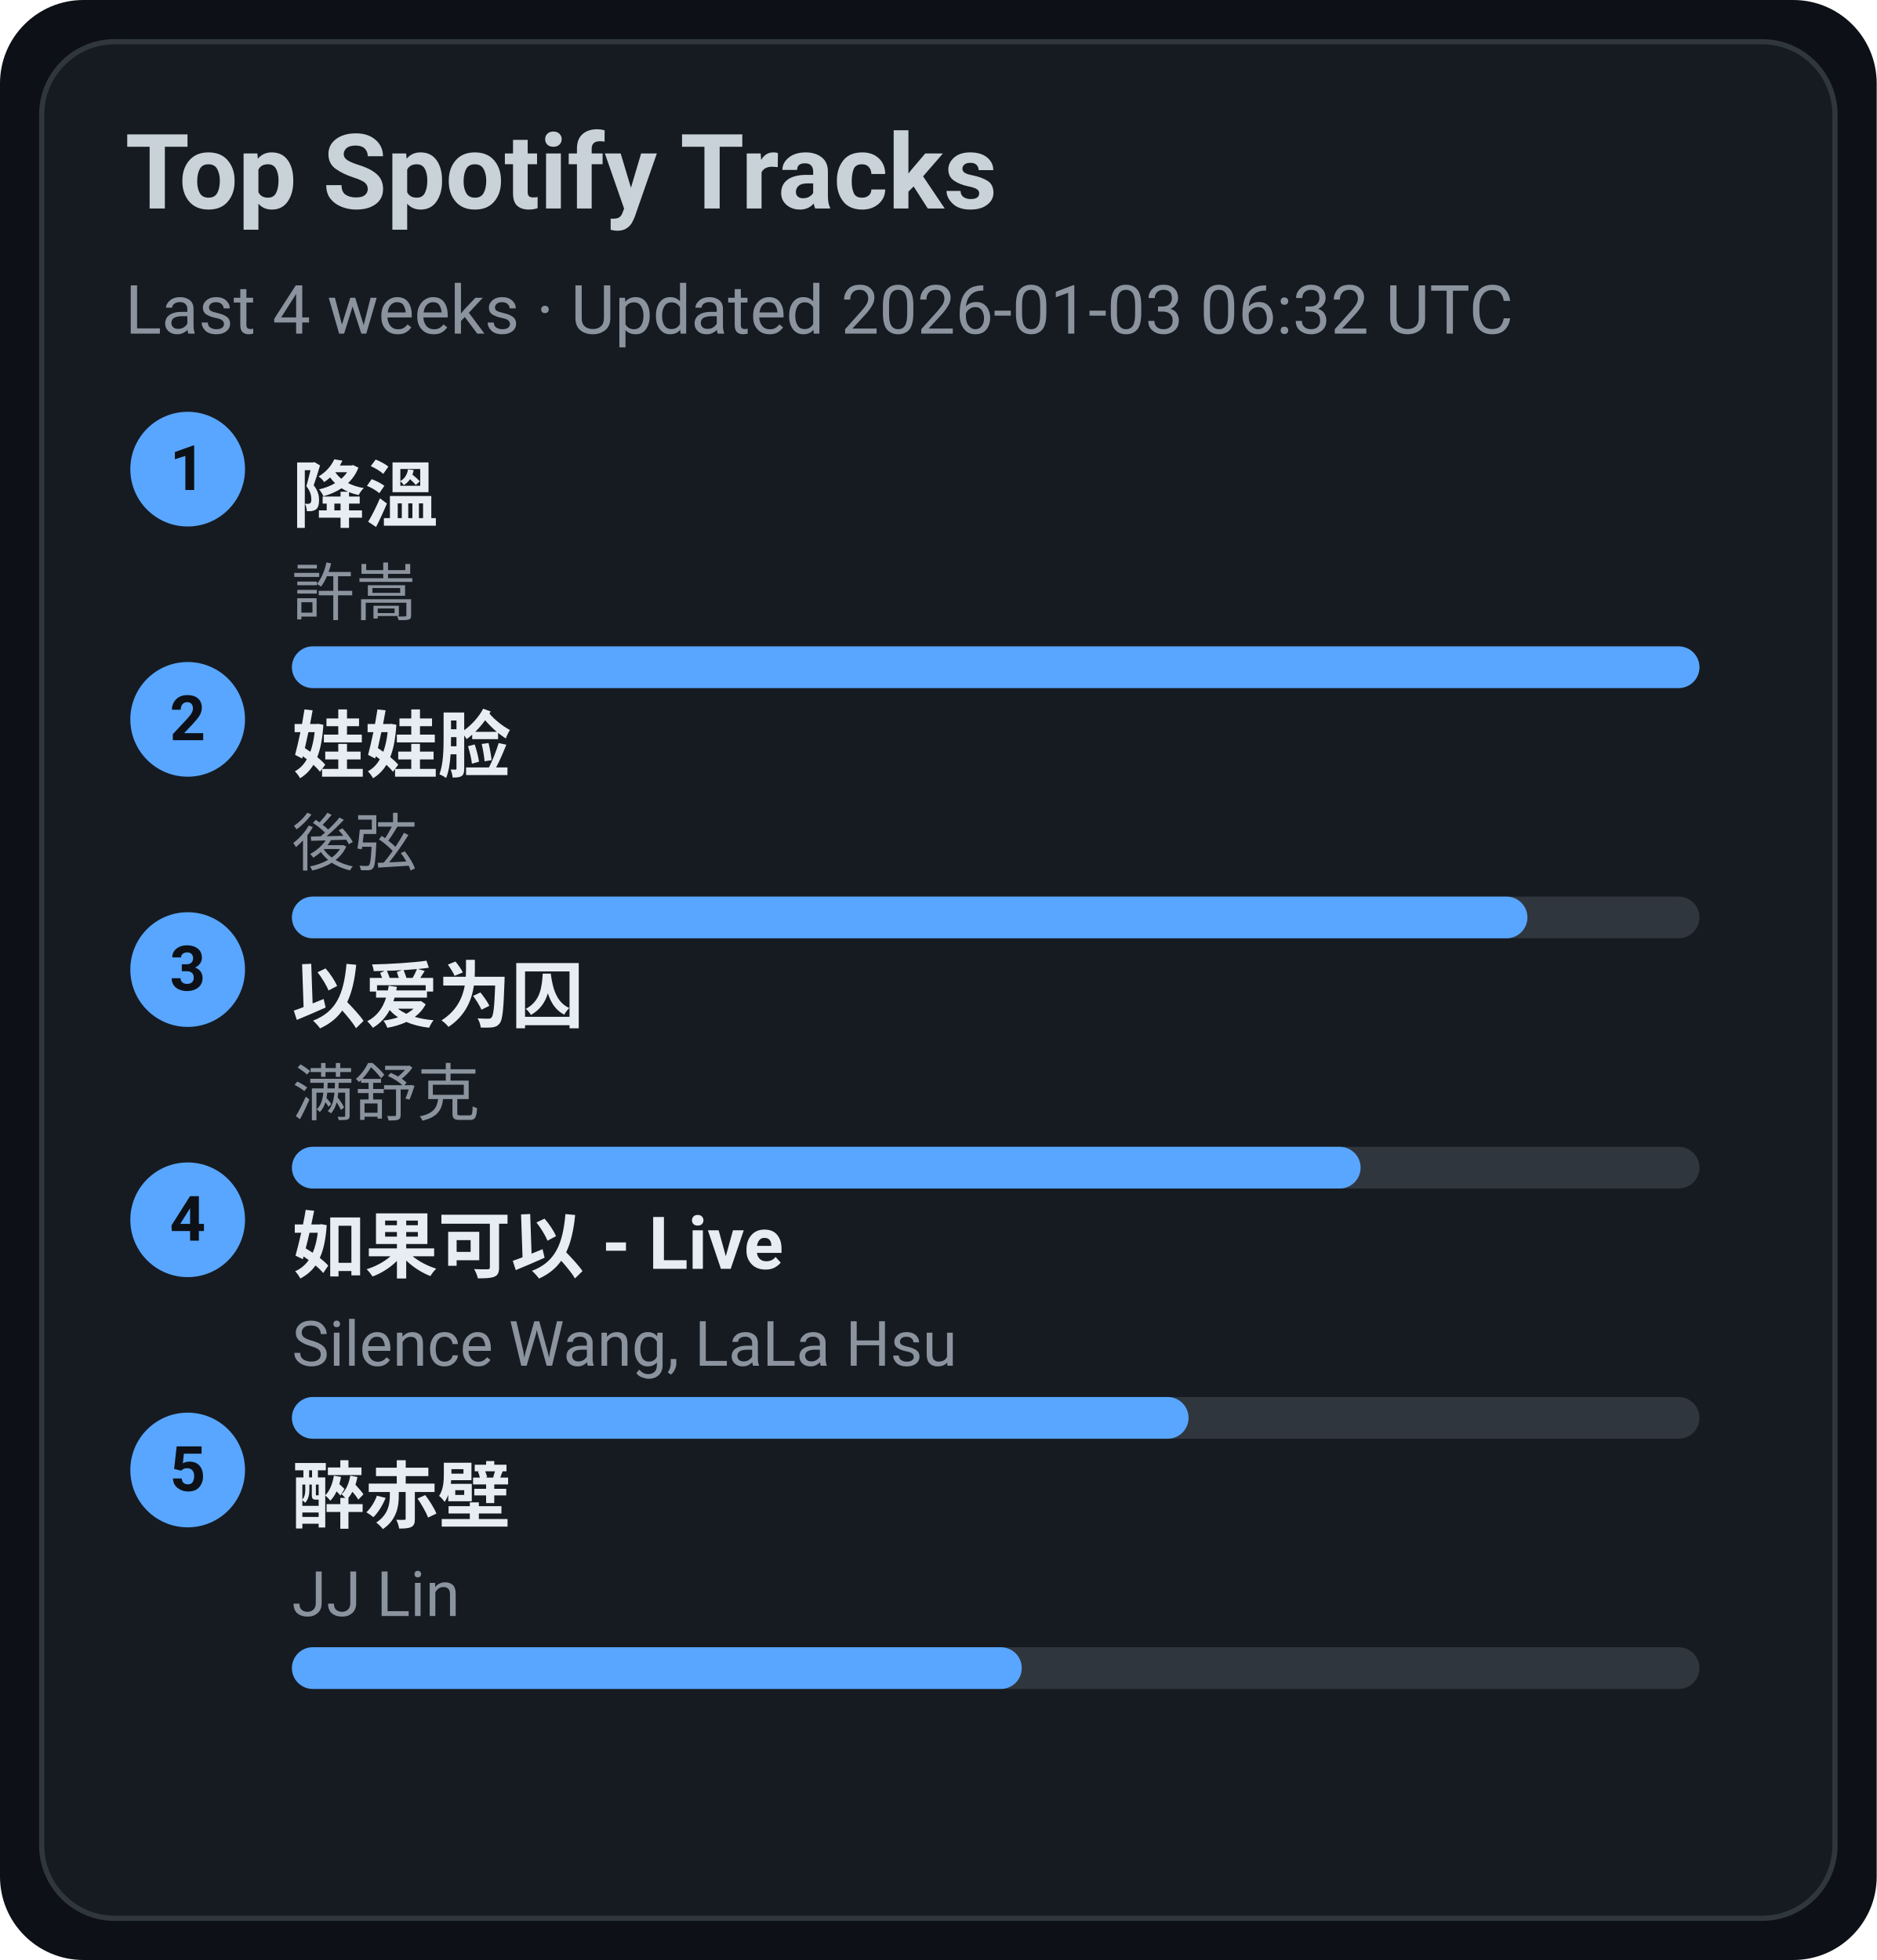
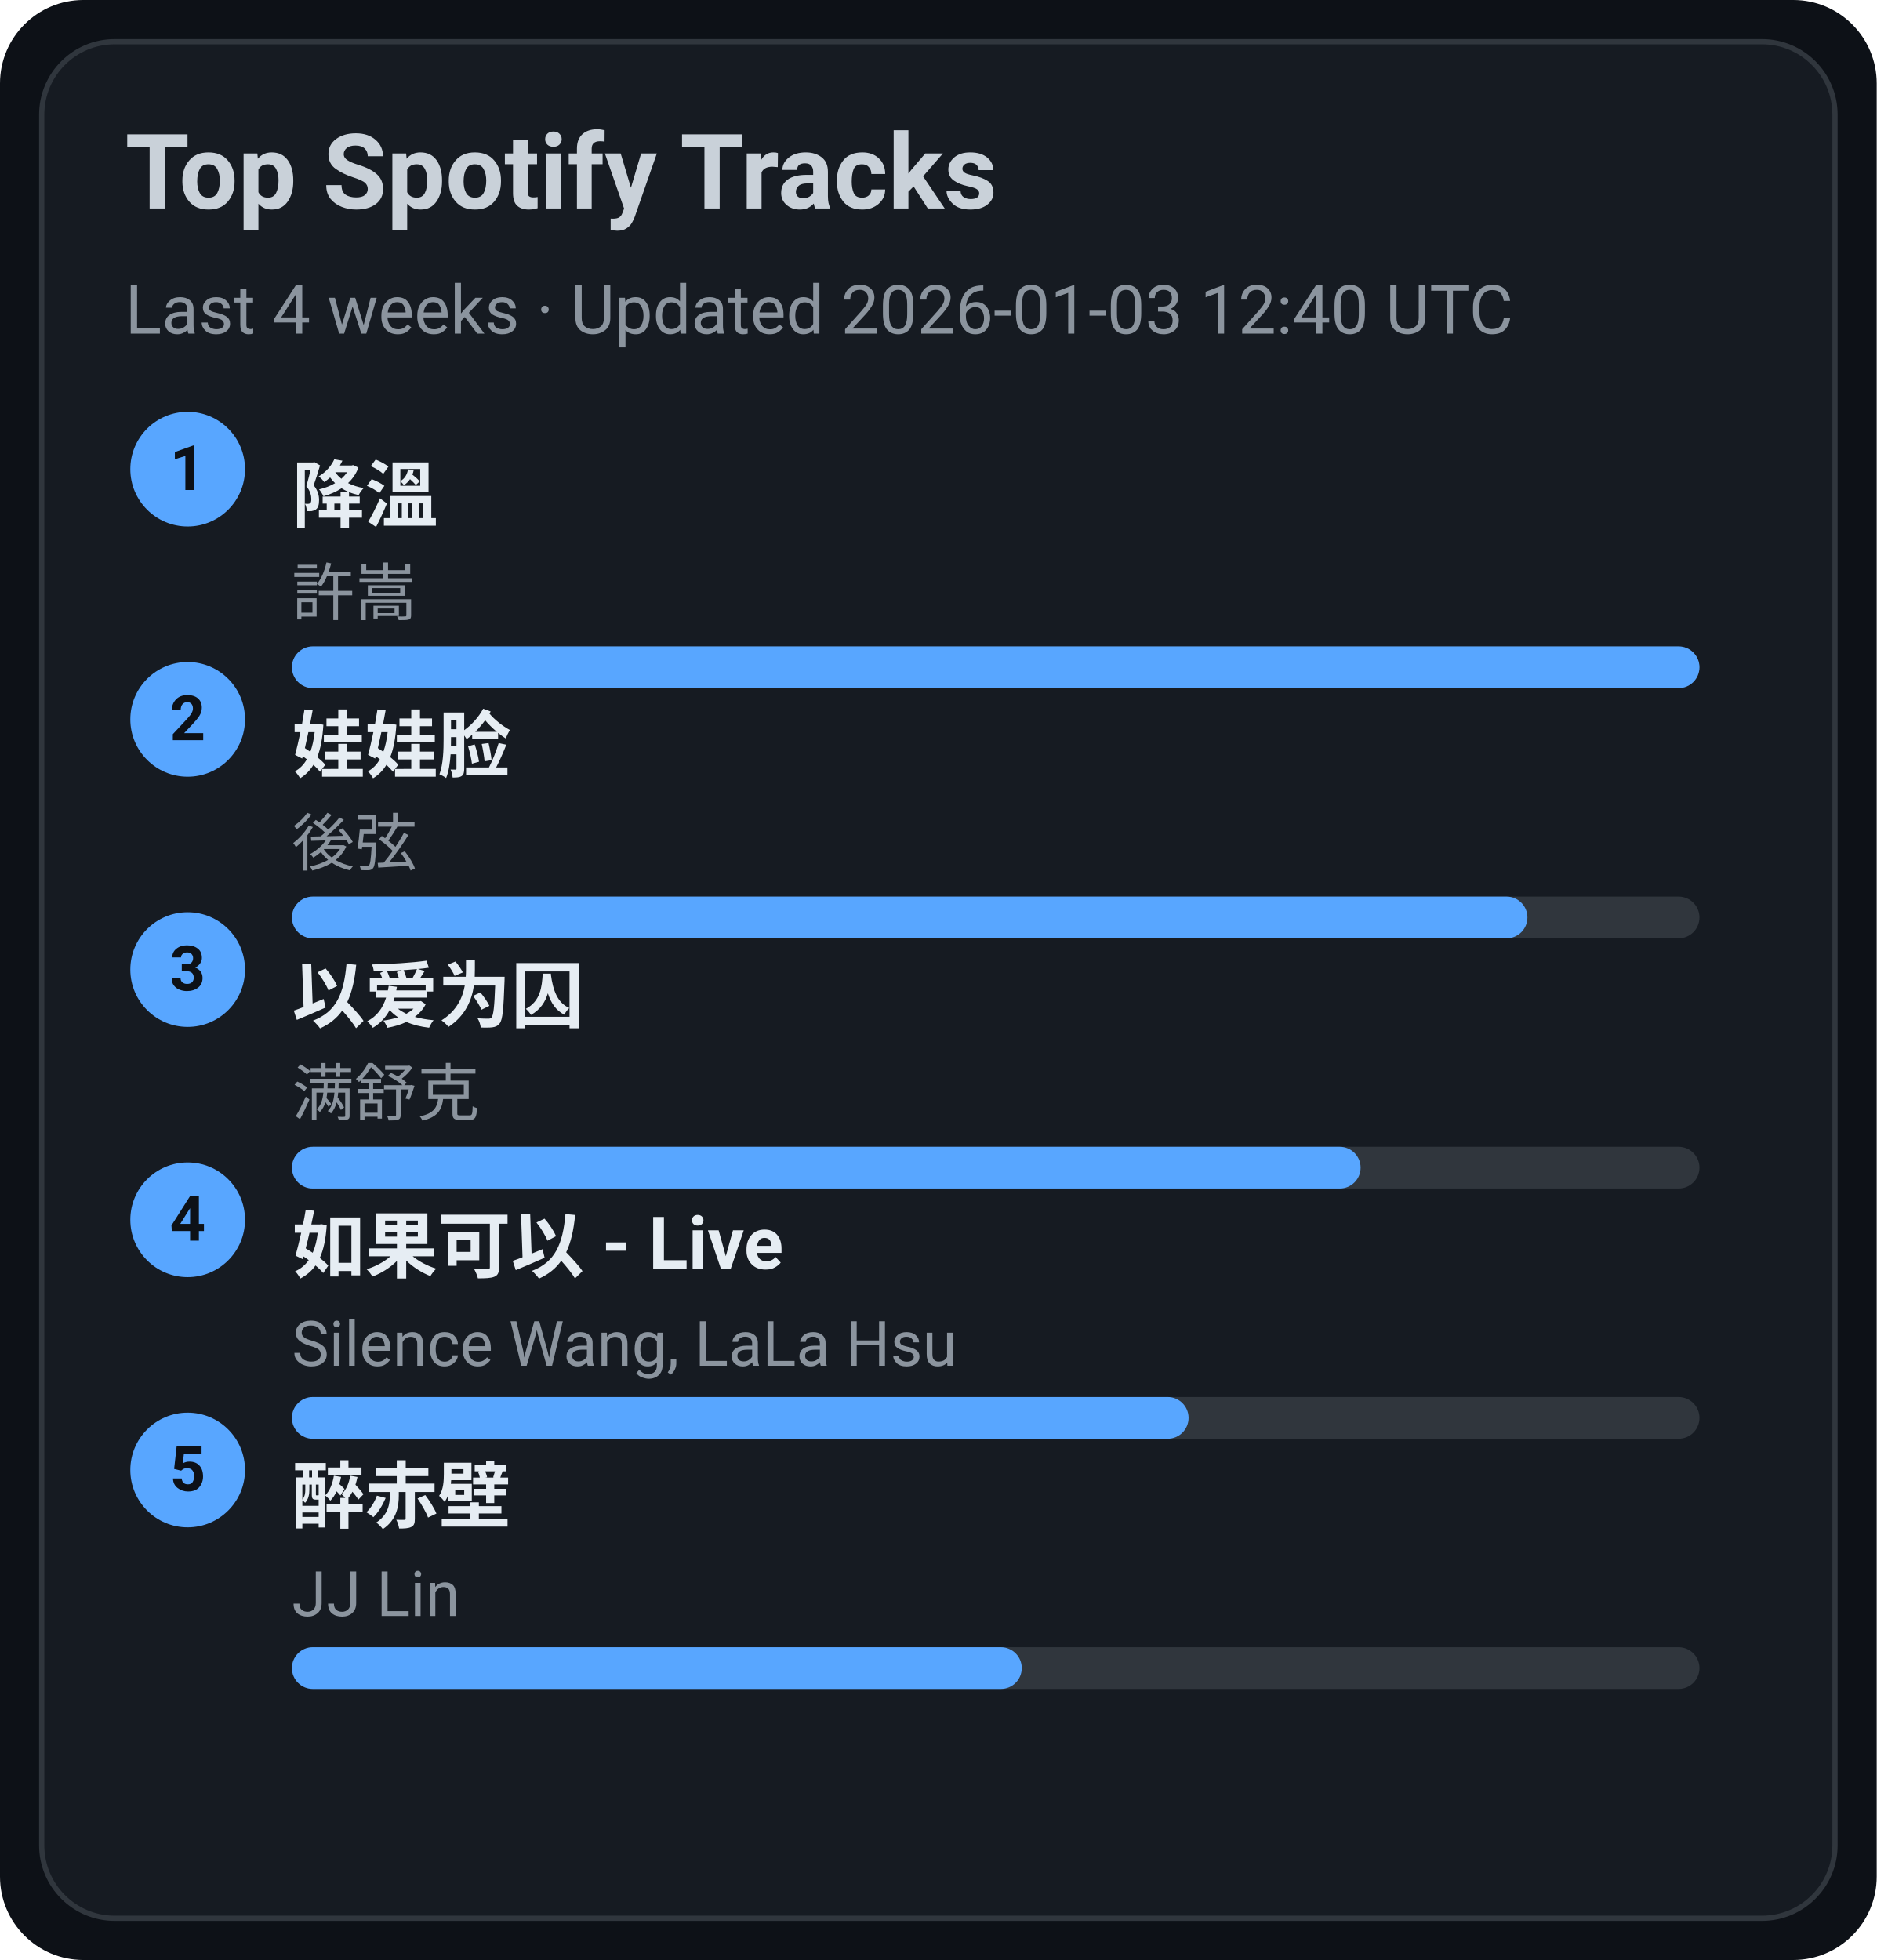
<svg xmlns="http://www.w3.org/2000/svg" width="360" height="376" viewBox="0 0 360 376">
  <style>text{font-family:-apple-system,BlinkMacSystemFont,Segoe UI,Roboto,Ubuntu,Helvetica Neue,Arial,Noto Sans,sans-serif}</style>
  <rect width="360" height="376" rx="16" fill="#0d1117" />
  <rect x="8" y="8" width="344" height="360" rx="14" fill="#161b22" stroke="#30363d" />
  <text x="24" y="40" font-size="20" fill="#c9d1d9" font-weight="600">Top Spotify Tracks</text>
-   <text x="24" y="64" font-size="13" fill="#8b949e">Last 4 weeks · Updated 2026-01-03 06:32 UTC</text>
+   <text x="24" y="64" font-size="13" fill="#8b949e">Last 4 weeks · Updated 2026-01-03 12:40 UTC</text>
  <circle cx="36" cy="90" r="11" fill="#58a6ff" />
  <text x="36" y="94" text-anchor="middle" font-size="12" fill="#0d1117" font-weight="700">1</text>
  <a href="https://open.spotify.com/track/2q9uhrOfyOnBa3oWR1PfYT" target="_blank" rel="noopener noreferrer">
    <text x="56" y="100" font-size="14" fill="#e6edf3" font-weight="600">降溫</text>
  </a>
  <text x="56" y="118" font-size="12" fill="#8b949e">許嵩</text>
  <rect x="56" y="124" width="270" height="8" rx="4" fill="#30363d" />
  <rect x="56" y="124" width="270" height="8" rx="4" fill="#58a6ff" />
  <circle cx="36" cy="138" r="11" fill="#58a6ff" />
  <text x="36" y="142" text-anchor="middle" font-size="12" fill="#0d1117" font-weight="700">2</text>
  <a href="https://open.spotify.com/track/08ouEICweFmqfgPJnRIQkE" target="_blank" rel="noopener noreferrer">
    <text x="56" y="148" font-size="14" fill="#e6edf3" font-weight="600">娃娃脸</text>
  </a>
  <text x="56" y="166" font-size="12" fill="#8b949e">後弦</text>
  <rect x="56" y="172" width="270" height="8" rx="4" fill="#30363d" />
  <rect x="56" y="172" width="237" height="8" rx="4" fill="#58a6ff" />
  <circle cx="36" cy="186" r="11" fill="#58a6ff" />
  <text x="36" y="190" text-anchor="middle" font-size="12" fill="#0d1117" font-weight="700">3</text>
  <a href="https://open.spotify.com/track/0RW2LEfGQK5BaIho6sSLqf" target="_blank" rel="noopener noreferrer">
    <text x="56" y="196" font-size="14" fill="#e6edf3" font-weight="600">以爱为囚</text>
  </a>
  <text x="56" y="214" font-size="12" fill="#8b949e">满舒克</text>
  <rect x="56" y="220" width="270" height="8" rx="4" fill="#30363d" />
  <rect x="56" y="220" width="205" height="8" rx="4" fill="#58a6ff" />
  <circle cx="36" cy="234" r="11" fill="#58a6ff" />
  <text x="36" y="238" text-anchor="middle" font-size="12" fill="#0d1117" font-weight="700">4</text>
  <a href="https://open.spotify.com/track/6IF65dJzfmPcX7jwDegwoo" target="_blank" rel="noopener noreferrer">
    <text x="56" y="244" font-size="14" fill="#e6edf3" font-weight="600">如果可以 - Live</text>
  </a>
  <text x="56" y="262" font-size="12" fill="#8b949e">Silence Wang, LaLa Hsu</text>
  <rect x="56" y="268" width="270" height="8" rx="4" fill="#30363d" />
  <rect x="56" y="268" width="172" height="8" rx="4" fill="#58a6ff" />
  <circle cx="36" cy="282" r="11" fill="#58a6ff" />
  <text x="36" y="286" text-anchor="middle" font-size="12" fill="#0d1117" font-weight="700">5</text>
  <a href="https://open.spotify.com/track/69lAYqbyHL1A0gctdLd9WV" target="_blank" rel="noopener noreferrer">
    <text x="56" y="292" font-size="14" fill="#e6edf3" font-weight="600">醉赤壁</text>
  </a>
  <text x="56" y="310" font-size="12" fill="#8b949e">JJ Lin</text>
  <rect x="56" y="316" width="270" height="8" rx="4" fill="#30363d" />
  <rect x="56" y="316" width="140" height="8" rx="4" fill="#58a6ff" />
</svg>
